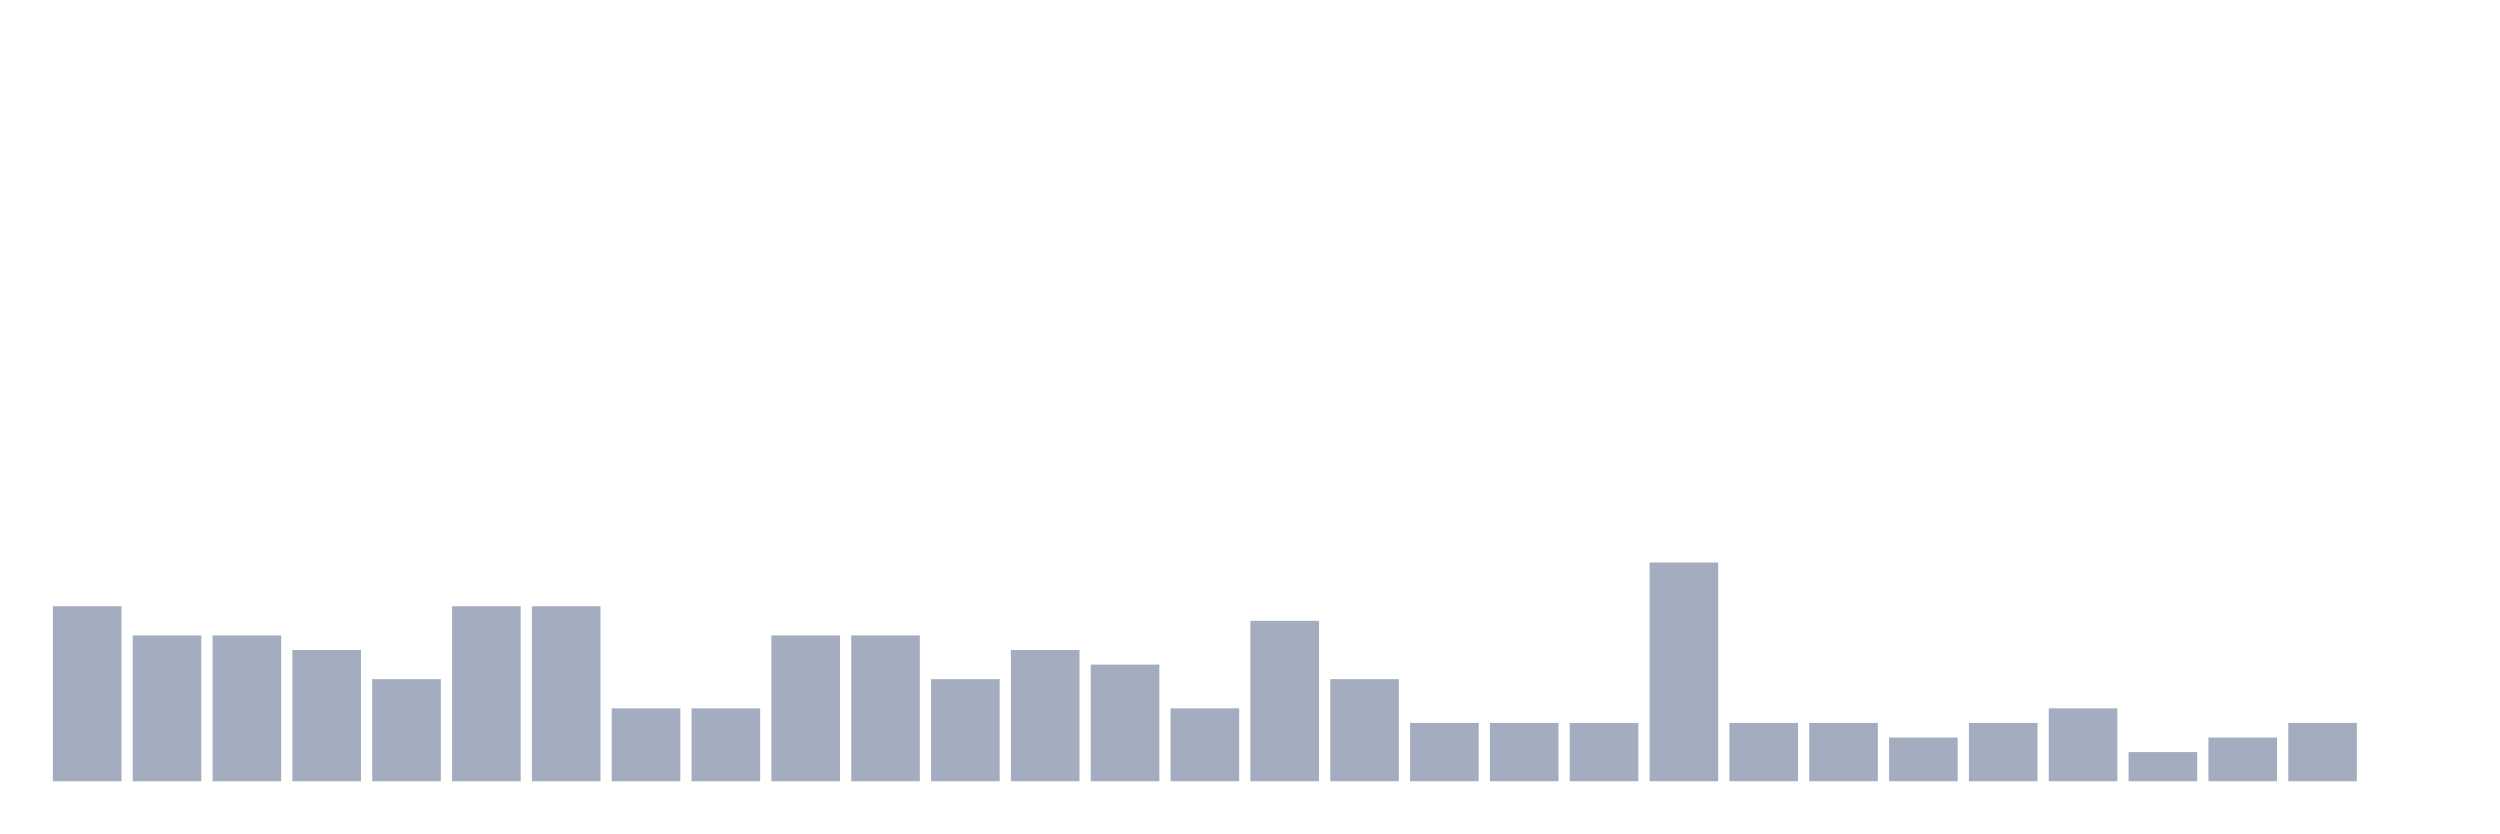
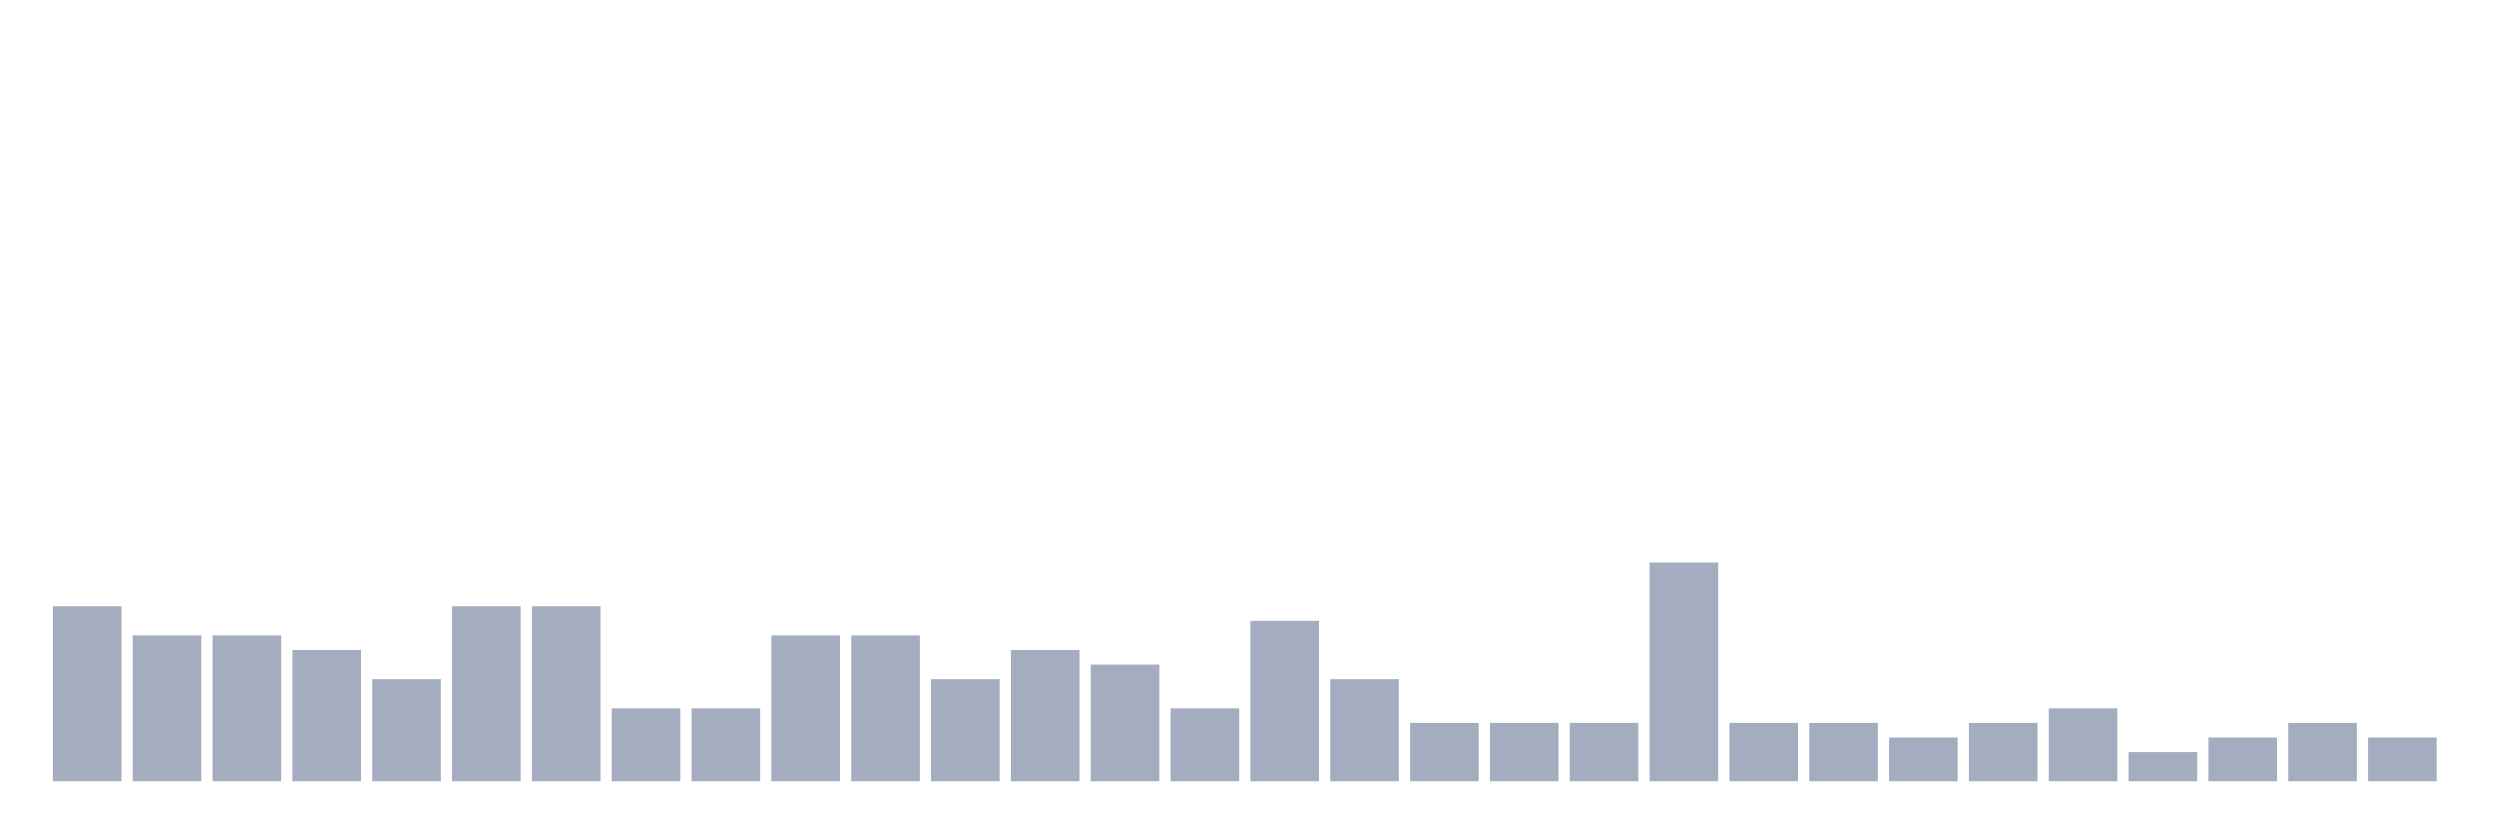
<svg xmlns="http://www.w3.org/2000/svg" viewBox="0 0 480 160">
  <g transform="translate(10,10)">
    <rect class="bar" x="0.153" width="13.175" y="106.4" height="33.6" fill="rgb(164,173,192)" />
    <rect class="bar" x="15.482" width="13.175" y="112" height="28" fill="rgb(164,173,192)" />
    <rect class="bar" x="30.81" width="13.175" y="112" height="28" fill="rgb(164,173,192)" />
    <rect class="bar" x="46.138" width="13.175" y="114.8" height="25.2" fill="rgb(164,173,192)" />
    <rect class="bar" x="61.466" width="13.175" y="120.4" height="19.6" fill="rgb(164,173,192)" />
    <rect class="bar" x="76.794" width="13.175" y="106.4" height="33.6" fill="rgb(164,173,192)" />
    <rect class="bar" x="92.123" width="13.175" y="106.4" height="33.6" fill="rgb(164,173,192)" />
    <rect class="bar" x="107.451" width="13.175" y="126" height="14" fill="rgb(164,173,192)" />
    <rect class="bar" x="122.779" width="13.175" y="126" height="14" fill="rgb(164,173,192)" />
    <rect class="bar" x="138.107" width="13.175" y="112" height="28" fill="rgb(164,173,192)" />
    <rect class="bar" x="153.436" width="13.175" y="112" height="28" fill="rgb(164,173,192)" />
    <rect class="bar" x="168.764" width="13.175" y="120.4" height="19.6" fill="rgb(164,173,192)" />
    <rect class="bar" x="184.092" width="13.175" y="114.8" height="25.2" fill="rgb(164,173,192)" />
    <rect class="bar" x="199.42" width="13.175" y="117.6" height="22.4" fill="rgb(164,173,192)" />
    <rect class="bar" x="214.748" width="13.175" y="126" height="14" fill="rgb(164,173,192)" />
    <rect class="bar" x="230.077" width="13.175" y="109.2" height="30.8" fill="rgb(164,173,192)" />
    <rect class="bar" x="245.405" width="13.175" y="120.4" height="19.6" fill="rgb(164,173,192)" />
    <rect class="bar" x="260.733" width="13.175" y="128.8" height="11.2" fill="rgb(164,173,192)" />
    <rect class="bar" x="276.061" width="13.175" y="128.8" height="11.2" fill="rgb(164,173,192)" />
    <rect class="bar" x="291.39" width="13.175" y="128.8" height="11.2" fill="rgb(164,173,192)" />
    <rect class="bar" x="306.718" width="13.175" y="98" height="42" fill="rgb(164,173,192)" />
    <rect class="bar" x="322.046" width="13.175" y="128.8" height="11.2" fill="rgb(164,173,192)" />
    <rect class="bar" x="337.374" width="13.175" y="128.8" height="11.2" fill="rgb(164,173,192)" />
    <rect class="bar" x="352.702" width="13.175" y="131.6" height="8.4" fill="rgb(164,173,192)" />
    <rect class="bar" x="368.031" width="13.175" y="128.8" height="11.2" fill="rgb(164,173,192)" />
    <rect class="bar" x="383.359" width="13.175" y="126" height="14" fill="rgb(164,173,192)" />
    <rect class="bar" x="398.687" width="13.175" y="134.4" height="5.6" fill="rgb(164,173,192)" />
    <rect class="bar" x="414.015" width="13.175" y="131.6" height="8.4" fill="rgb(164,173,192)" />
    <rect class="bar" x="429.344" width="13.175" y="128.8" height="11.2" fill="rgb(164,173,192)" />
-     <rect class="bar" x="444.672" width="13.175" y="140" height="0" fill="rgb(164,173,192)" />
+     <rect class="bar" x="444.672" width="13.175" y="131.6" height="8.4" fill="rgb(164,173,192)" />
  </g>
</svg>
